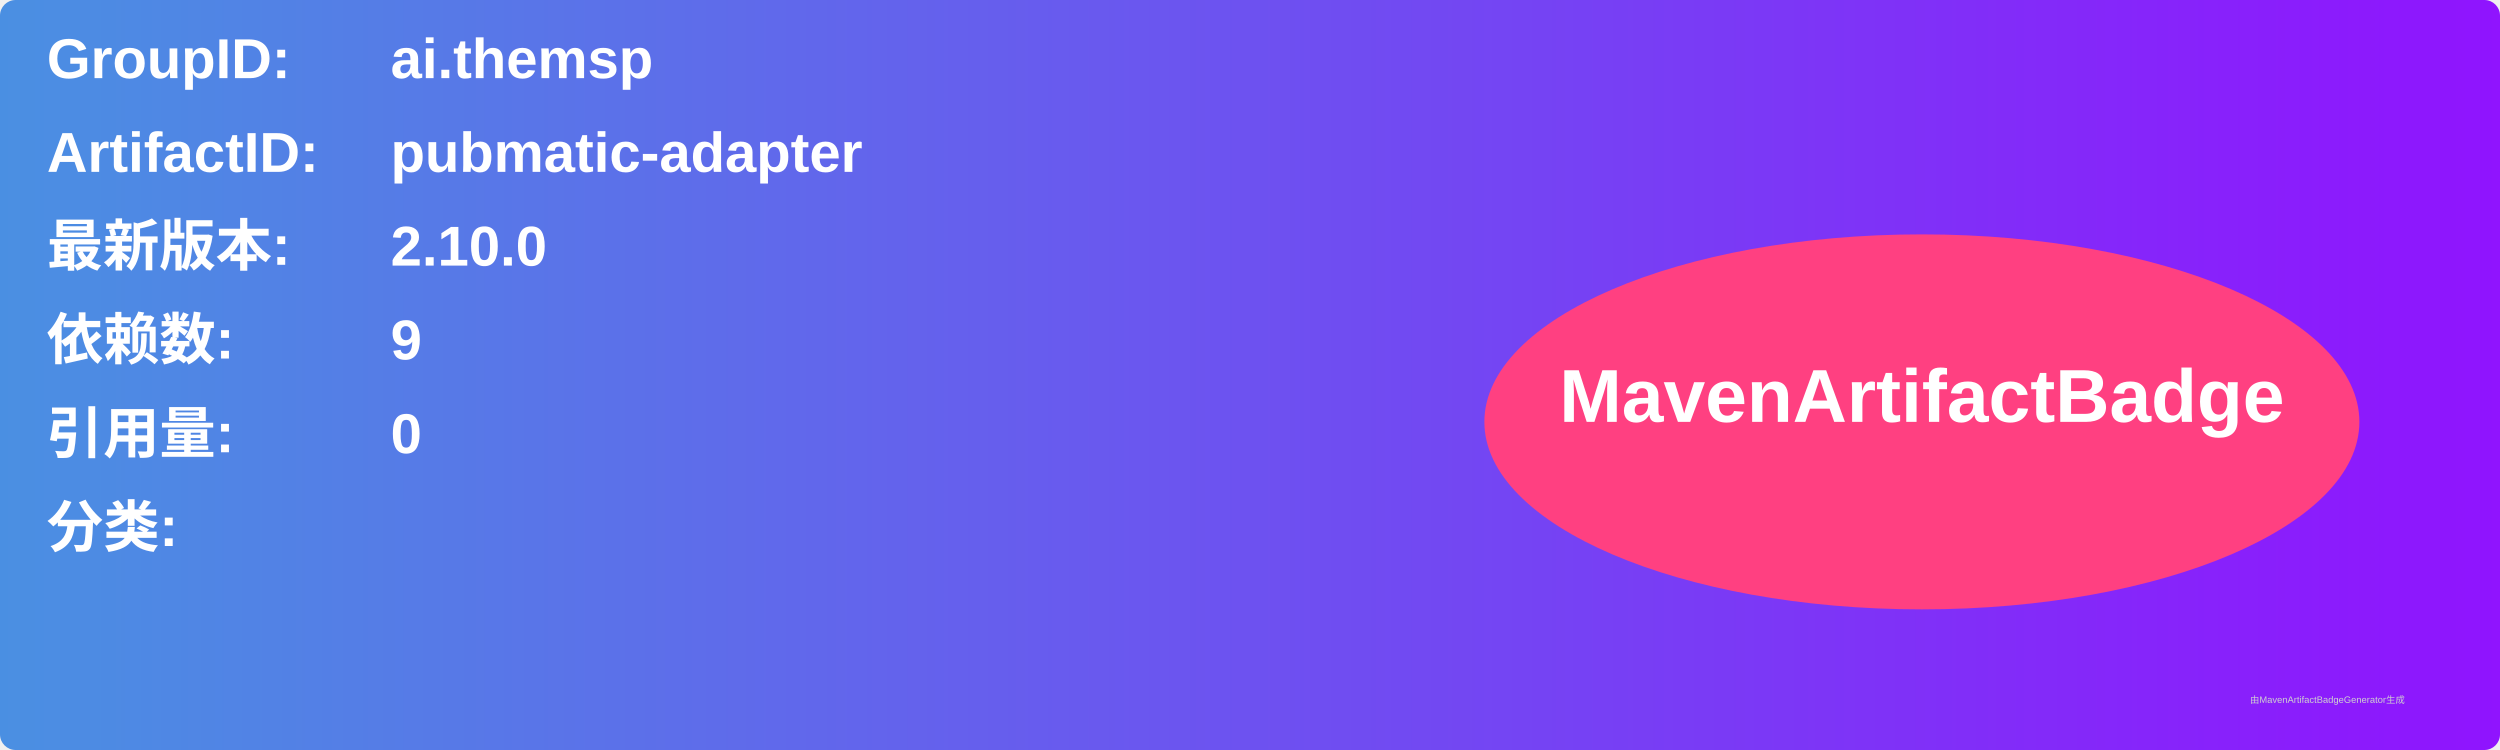
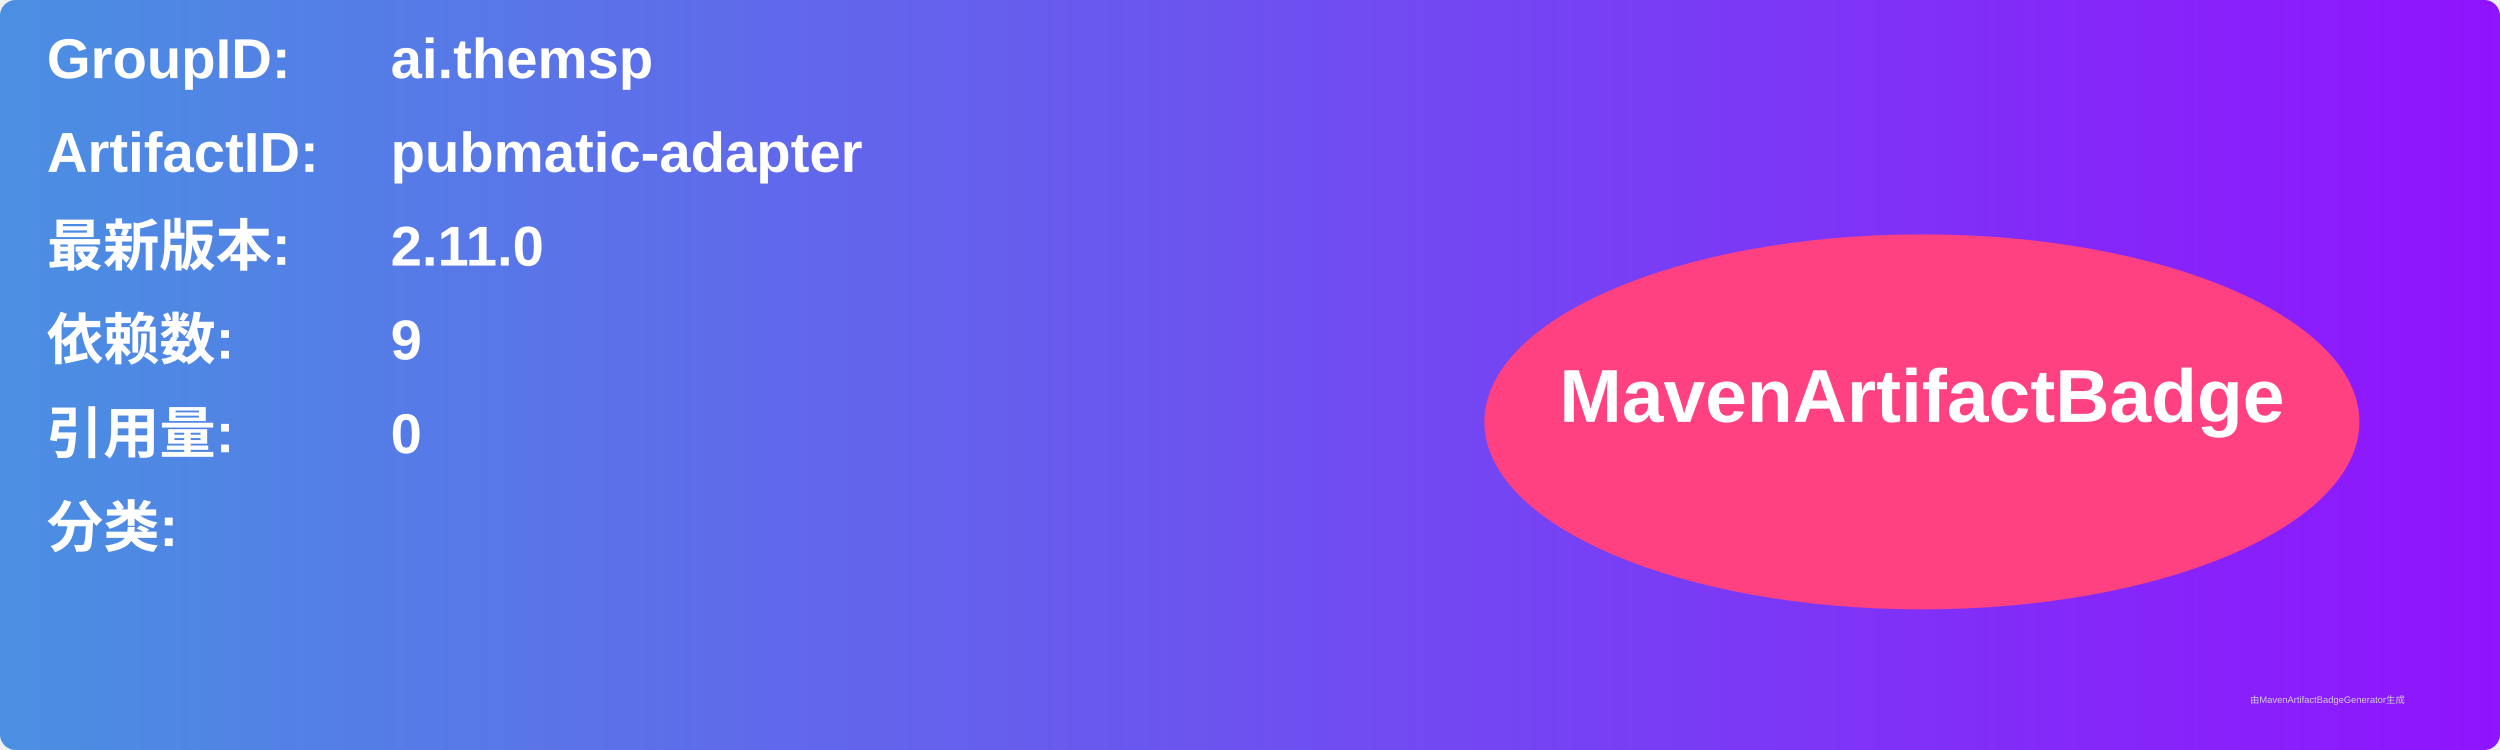
<svg xmlns="http://www.w3.org/2000/svg" width="800" height="240" viewBox="0 0 800 240">
  <linearGradient id="grad" x1="0%" y1="0%" x2="100%" y2="0%">
    <stop offset="0%" stop-color="#4a90e2" />
    <stop offset="100%" stop-color="#9013fe" />
  </linearGradient>
  <rect width="100%" height="100%" rx="5" ry="5" fill="url(#grad)" />
  <g transform="translate(15, 15)">
    <text x="0" y="10" font-family="Arial" font-size="18" fill="white" font-weight="bold" width="260">GroupID:</text>
    <text x="110" y="10" font-family="Arial" font-size="18" fill="white" font-weight="bold" width="460">ai.themsp</text>
    <text x="0" y="40" font-family="Arial" font-size="18" fill="white" font-weight="bold" width="260">ArtifactID:</text>
    <text x="110" y="40" font-family="Arial" font-size="18" fill="white" font-weight="bold" width="460">pubmatic-adapter</text>
    <text x="0" y="70" font-family="Arial" font-size="18" fill="white" font-weight="bold">最新版本:</text>
    <text x="110" y="70" font-family="Arial" font-size="18" fill="white" font-weight="bold">
-       <tspan font-weight="bold">2.10.0</tspan>
+       <tspan font-weight="bold">2.11.0</tspan>
    </text>
    <text x="0" y="100" font-family="Arial" font-size="18" fill="white" font-weight="bold">依赖数: </text>
    <text x="110" y="100" font-family="Arial" font-size="18" fill="white">
      <tspan font-weight="bold">9</tspan>
    </text>
    <text x="0" y="130" font-family="Arial" font-size="18" fill="white" font-weight="bold">引用量: </text>
    <text x="110" y="130" font-family="Arial" font-size="18" fill="white">
      <tspan font-weight="bold">0</tspan>
    </text>
    <text x="0" y="160" font-family="Arial" font-size="18" fill="white" font-weight="bold">分类:</text>
    <text x="10" y="190" font-family="Arial" font-size="10" fill="white">
      <tspan font-weight="bold" />
    </text>
    <ellipse cx="600" cy="120" rx="140" ry="60" fill="#ff4081" />
    <text x="600" y="120" text-anchor="middle" font-family="Arial" font-size="24" fill="white" font-weight="bold">MavenArtifactBadge</text>
  </g>
  <text x="720" y="225" font-family="Arial" font-size="3" fill="#d0d0d0">由MavenArtifactBadgeGenerator生成</text>
</svg>
